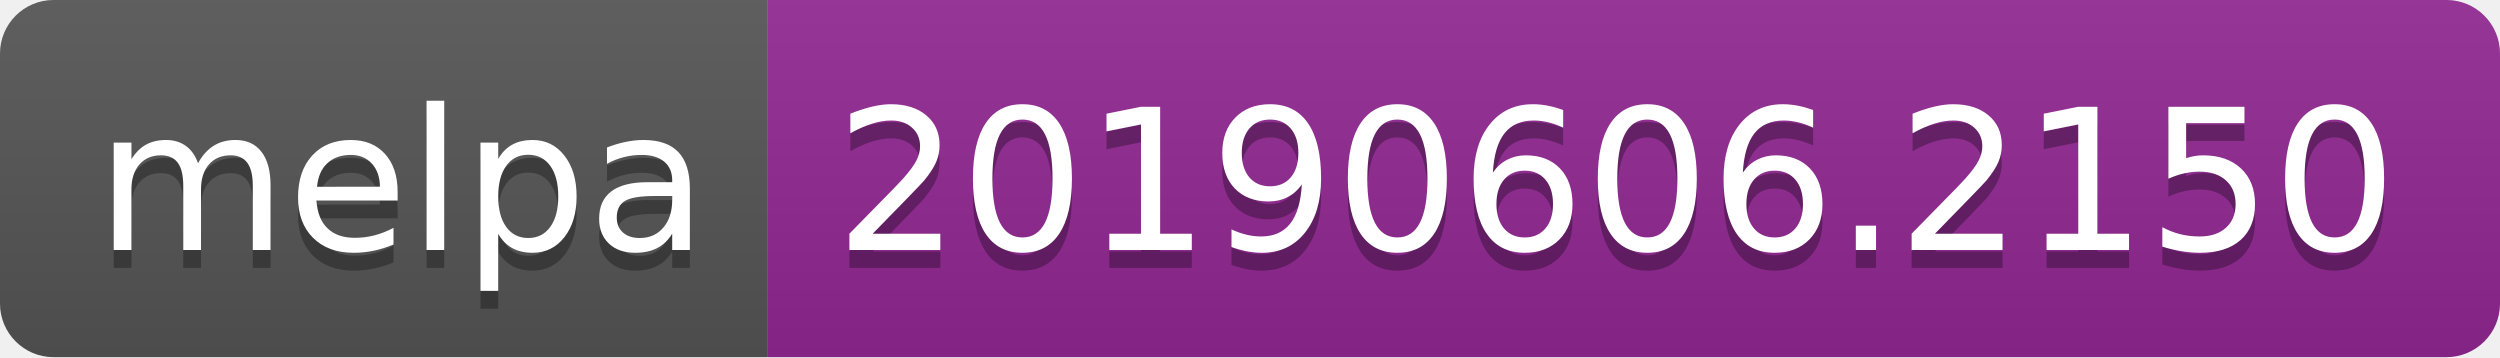
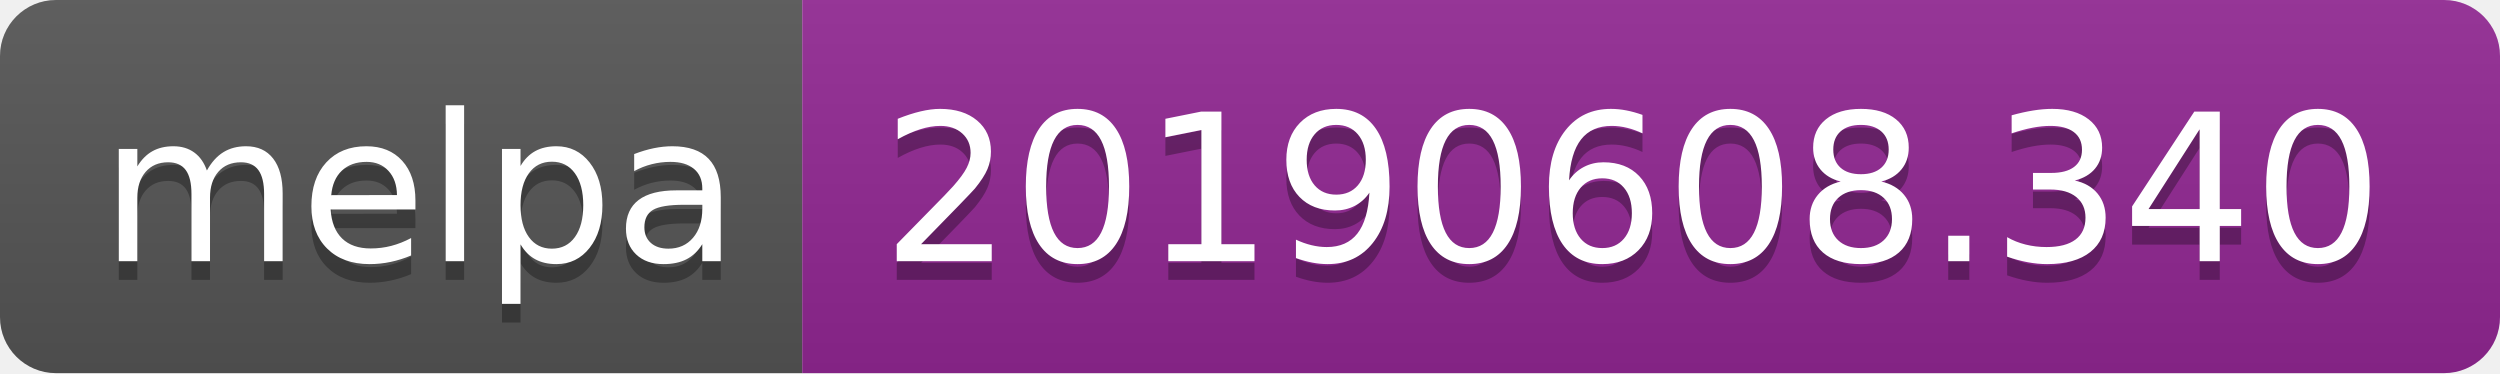
- <svg xmlns="http://www.w3.org/2000/svg" width="140" height="20">
+ <svg xmlns="http://www.w3.org/2000/svg" width="134" height="20">
  <linearGradient id="b" x2="0" y2="100%">
    <stop offset="0" stop-color="#bbb" stop-opacity=".1" />
    <stop offset="1" stop-opacity=".1" />
  </linearGradient>
  <clipPath id="a">
-     <rect width="140" height="20" rx="3" fill="#fff" />
+     <rect width="134" height="20" rx="3" fill="#fff" />
  </clipPath>
  <g clip-path="url(#a)">
    <path fill="#555" d="M0 0h43v20H0z" />
-     <path fill="#922793" d="M43 0h97v20H43z" />
-     <path fill="url(#b)" d="M0 0h140v20H0z" />
+     <path fill="#922793" d="M43 0h91v20H43z" />
+     <path fill="url(#b)" d="M0 0h134v20H0z" />
  </g>
  <g fill="#fff" text-anchor="middle" font-family="DejaVu Sans,Verdana,Geneva,sans-serif" font-size="110">
    <text x="225" y="150" fill="#010101" fill-opacity=".3" transform="scale(.1)" textLength="330">melpa</text>
    <text x="225" y="140" transform="scale(.1)" textLength="330">melpa</text>
-     <text x="905" y="150" fill="#010101" fill-opacity=".3" transform="scale(.1)" textLength="870">20190606.2150</text>
-     <text x="905" y="140" transform="scale(.1)" textLength="870">20190606.2150</text>
+     <text x="875" y="150" fill="#010101" fill-opacity=".3" transform="scale(.1)" textLength="810">20190608.340</text>
+     <text x="875" y="140" transform="scale(.1)" textLength="810">20190608.340</text>
  </g>
</svg>
